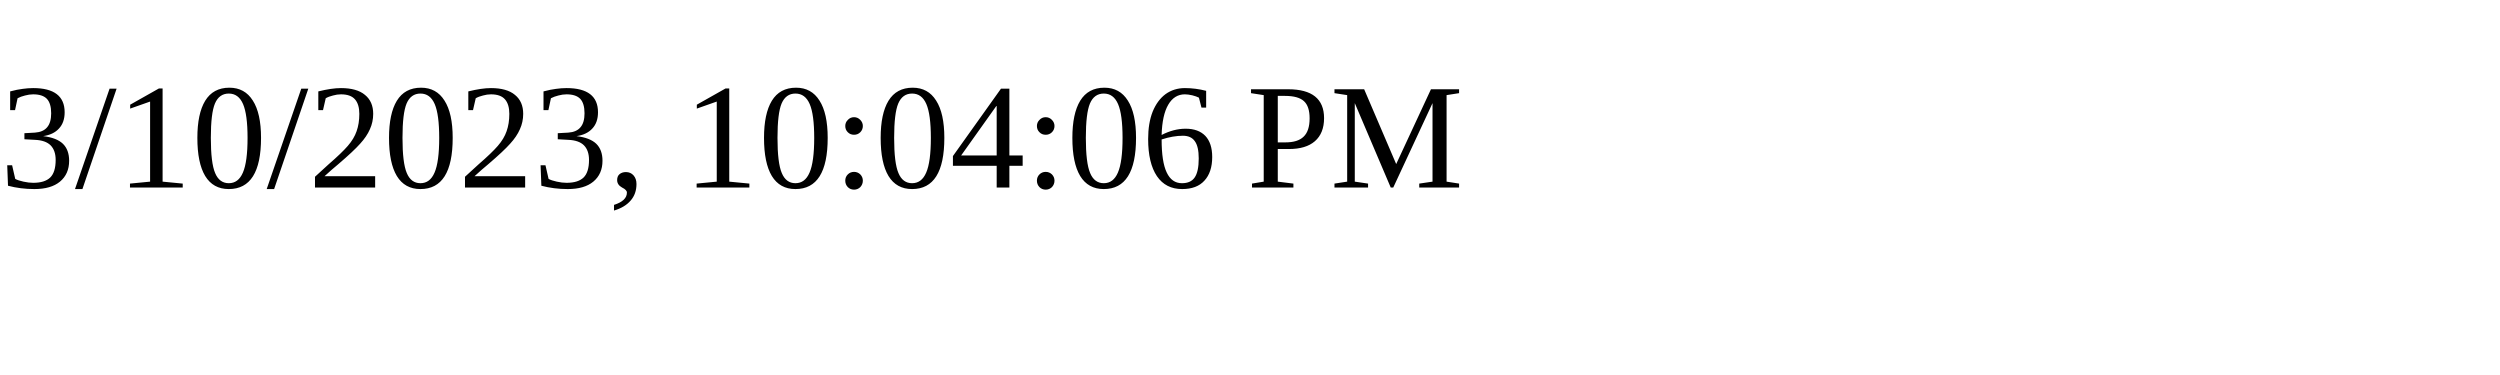
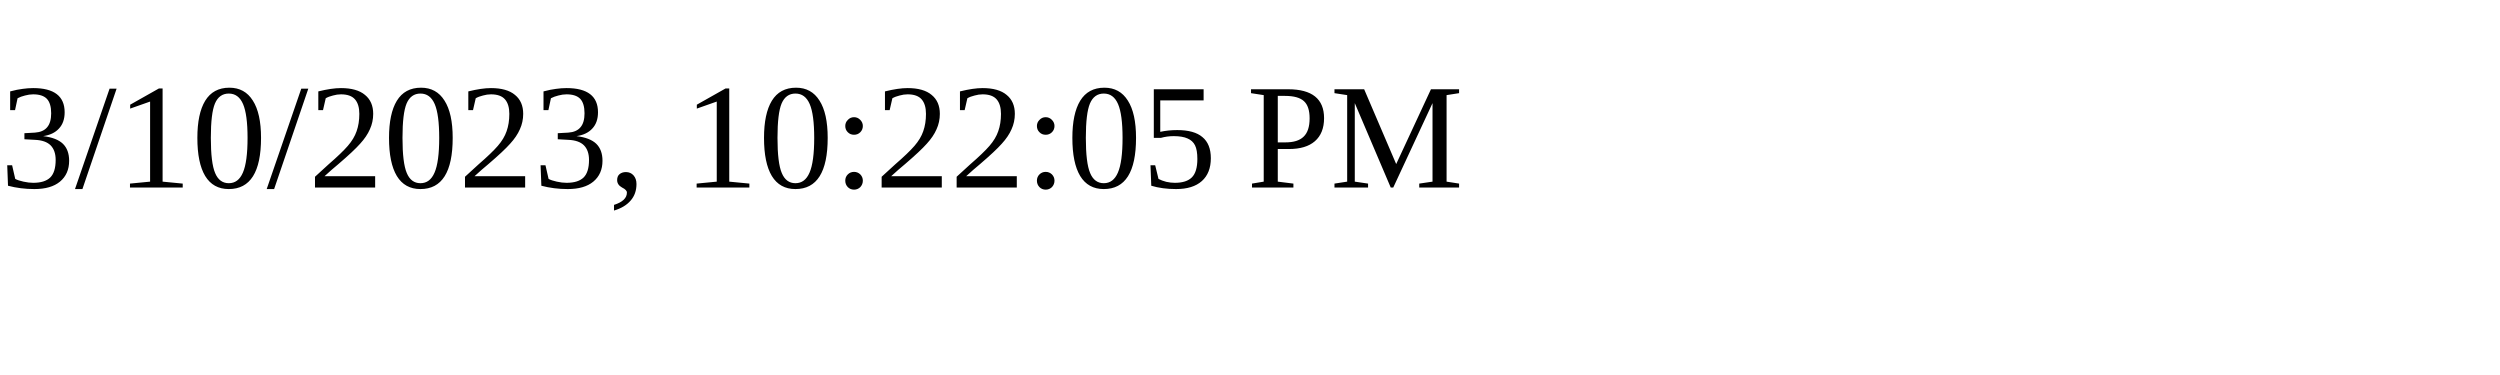
<svg xmlns="http://www.w3.org/2000/svg" height="30" width="200">
-   <text x="0" y="15">3/10/2023, 10:04:06 PM</text>
+   <text x="0" y="15">3/10/2023, 10:22:05 PM</text>
</svg>
